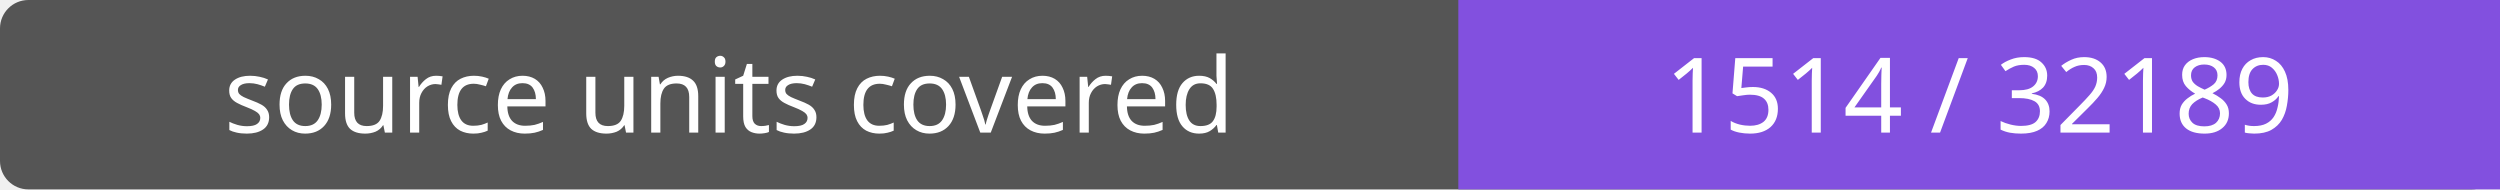
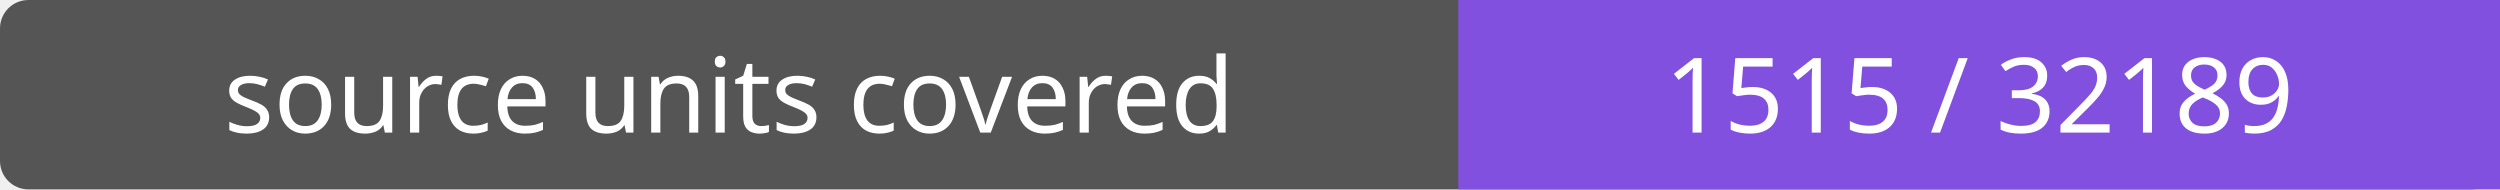
- <svg xmlns="http://www.w3.org/2000/svg" width="264" height="20" role="img" aria-label="source units covered: 1514 / 32189">
+ <svg xmlns="http://www.w3.org/2000/svg" width="264" height="20" role="img" aria-label="source units covered: 1515 / 32189">
  <rect width="264" height="20" rx="3" fill="#555" />
  <path fill="#8250df" d="M154 0h110v20H154z" />
  <g fill="#fff" text-anchor="middle" font-family="Verdana,sans-serif" font-size="11">
    <text x="77.0" y="14">source units covered</text>
-     <text x="209.0" y="14">1514 / 32189</text>
+     <text x="209.0" y="14">1515 / 32189</text>
  </g>
</svg>
